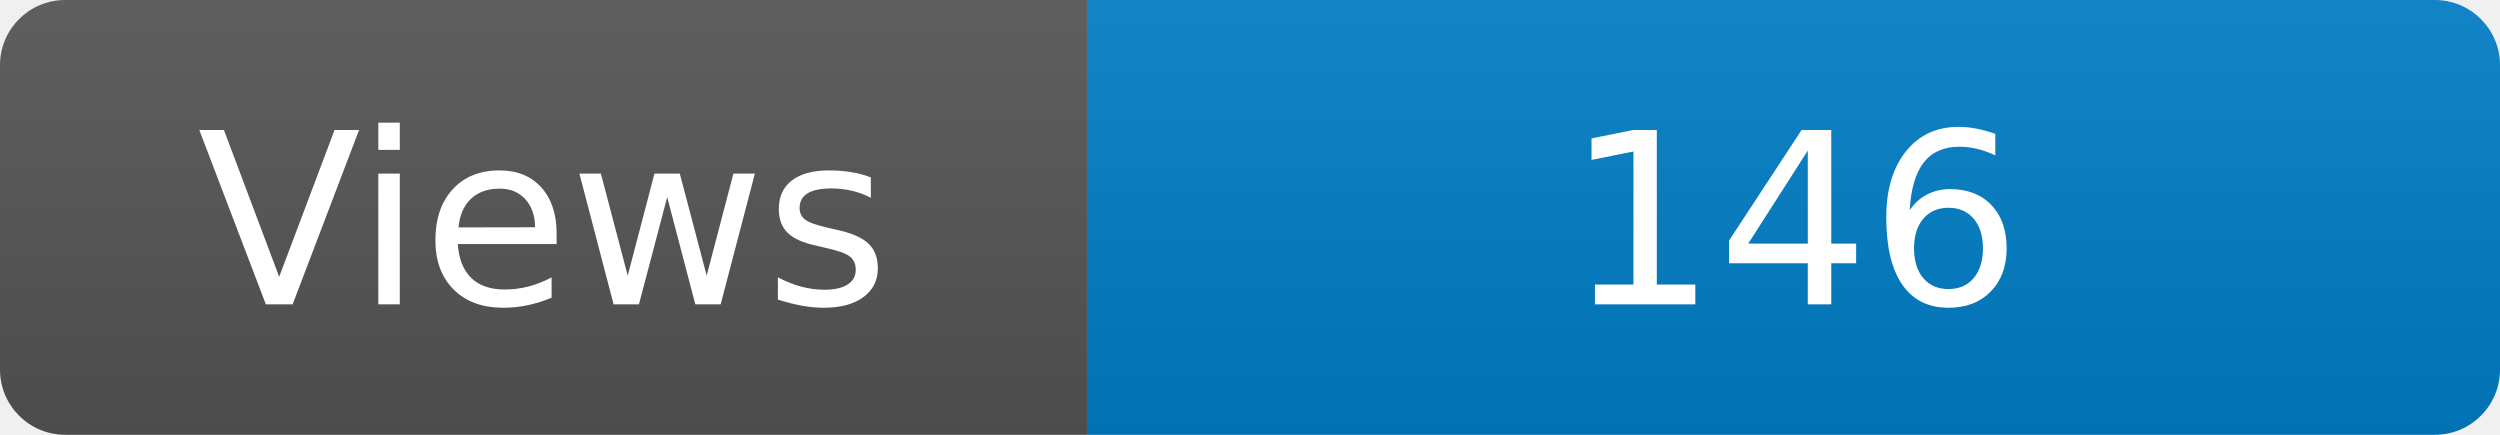
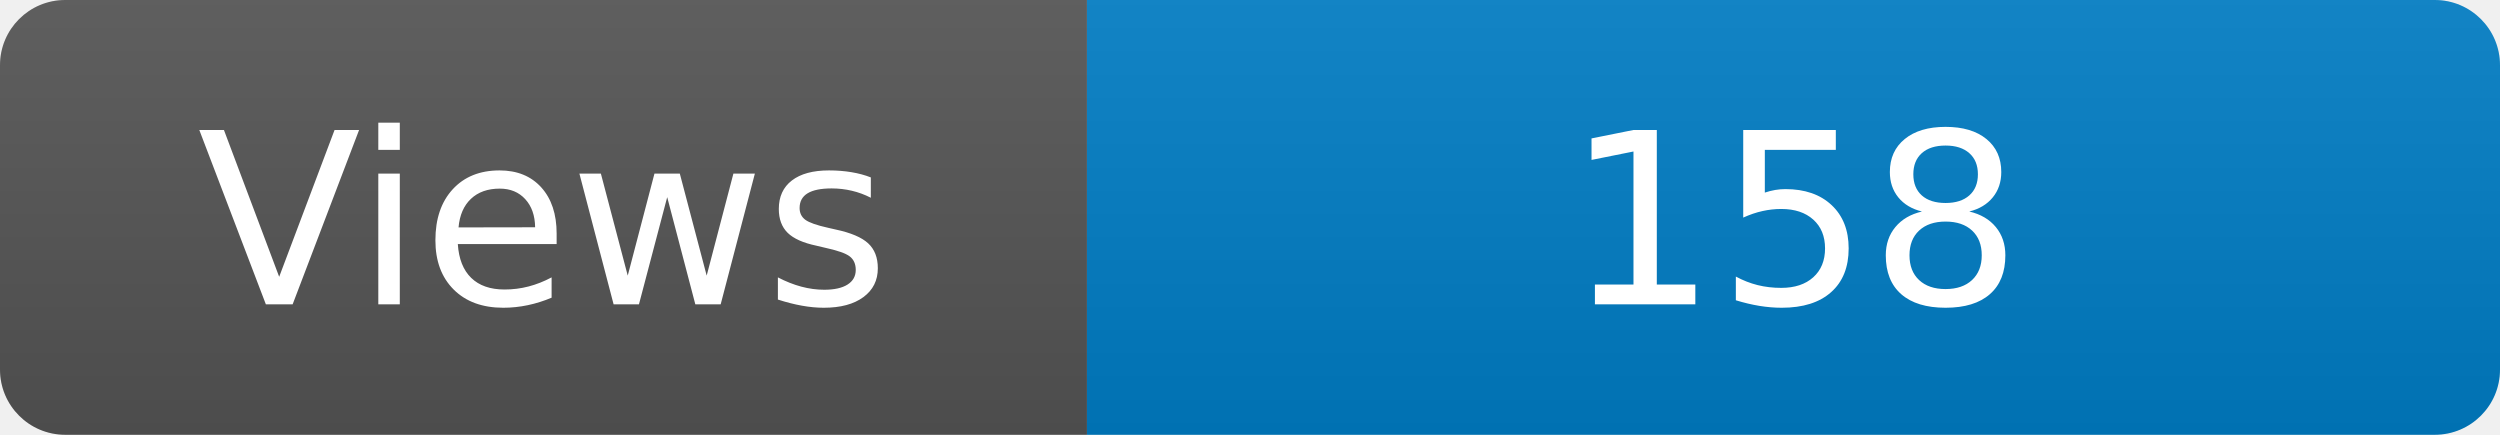
<svg xmlns="http://www.w3.org/2000/svg" width="115" height="20" role="img" aria-label="Maintained?: yes">
  <linearGradient id="s" x2="0" y2="100%">
    <stop offset="0" stop-color="#bbb" stop-opacity=".1" />
    <stop offset="1" stop-opacity=".1" />
  </linearGradient>
  <clipPath id="r">
    <rect width="115" height="20" rx="3" fill="#fff" />
  </clipPath>
  <g clip-path="url(#r)">
    <rect width="50" height="20" fill="#555" />
    <rect x="50" width="160" height="20" fill="#007ec6" />
    <rect width="115" height="20" fill="url(#s)" />
  </g>
  <g fill="#fff" text-anchor="middle" font-family="Verdana,Geneva,DejaVu Sans,sans-serif" font-size="110">
    <text x="250" y="140" transform="scale(.1)" fill="#fff">Views</text>
-     <text x="825" y="140" transform="scale(.1)" fill="#fff">146</text>
+     <text x="825" y="140" transform="scale(.1)" fill="#fff">158</text>
  </g>
</svg>
